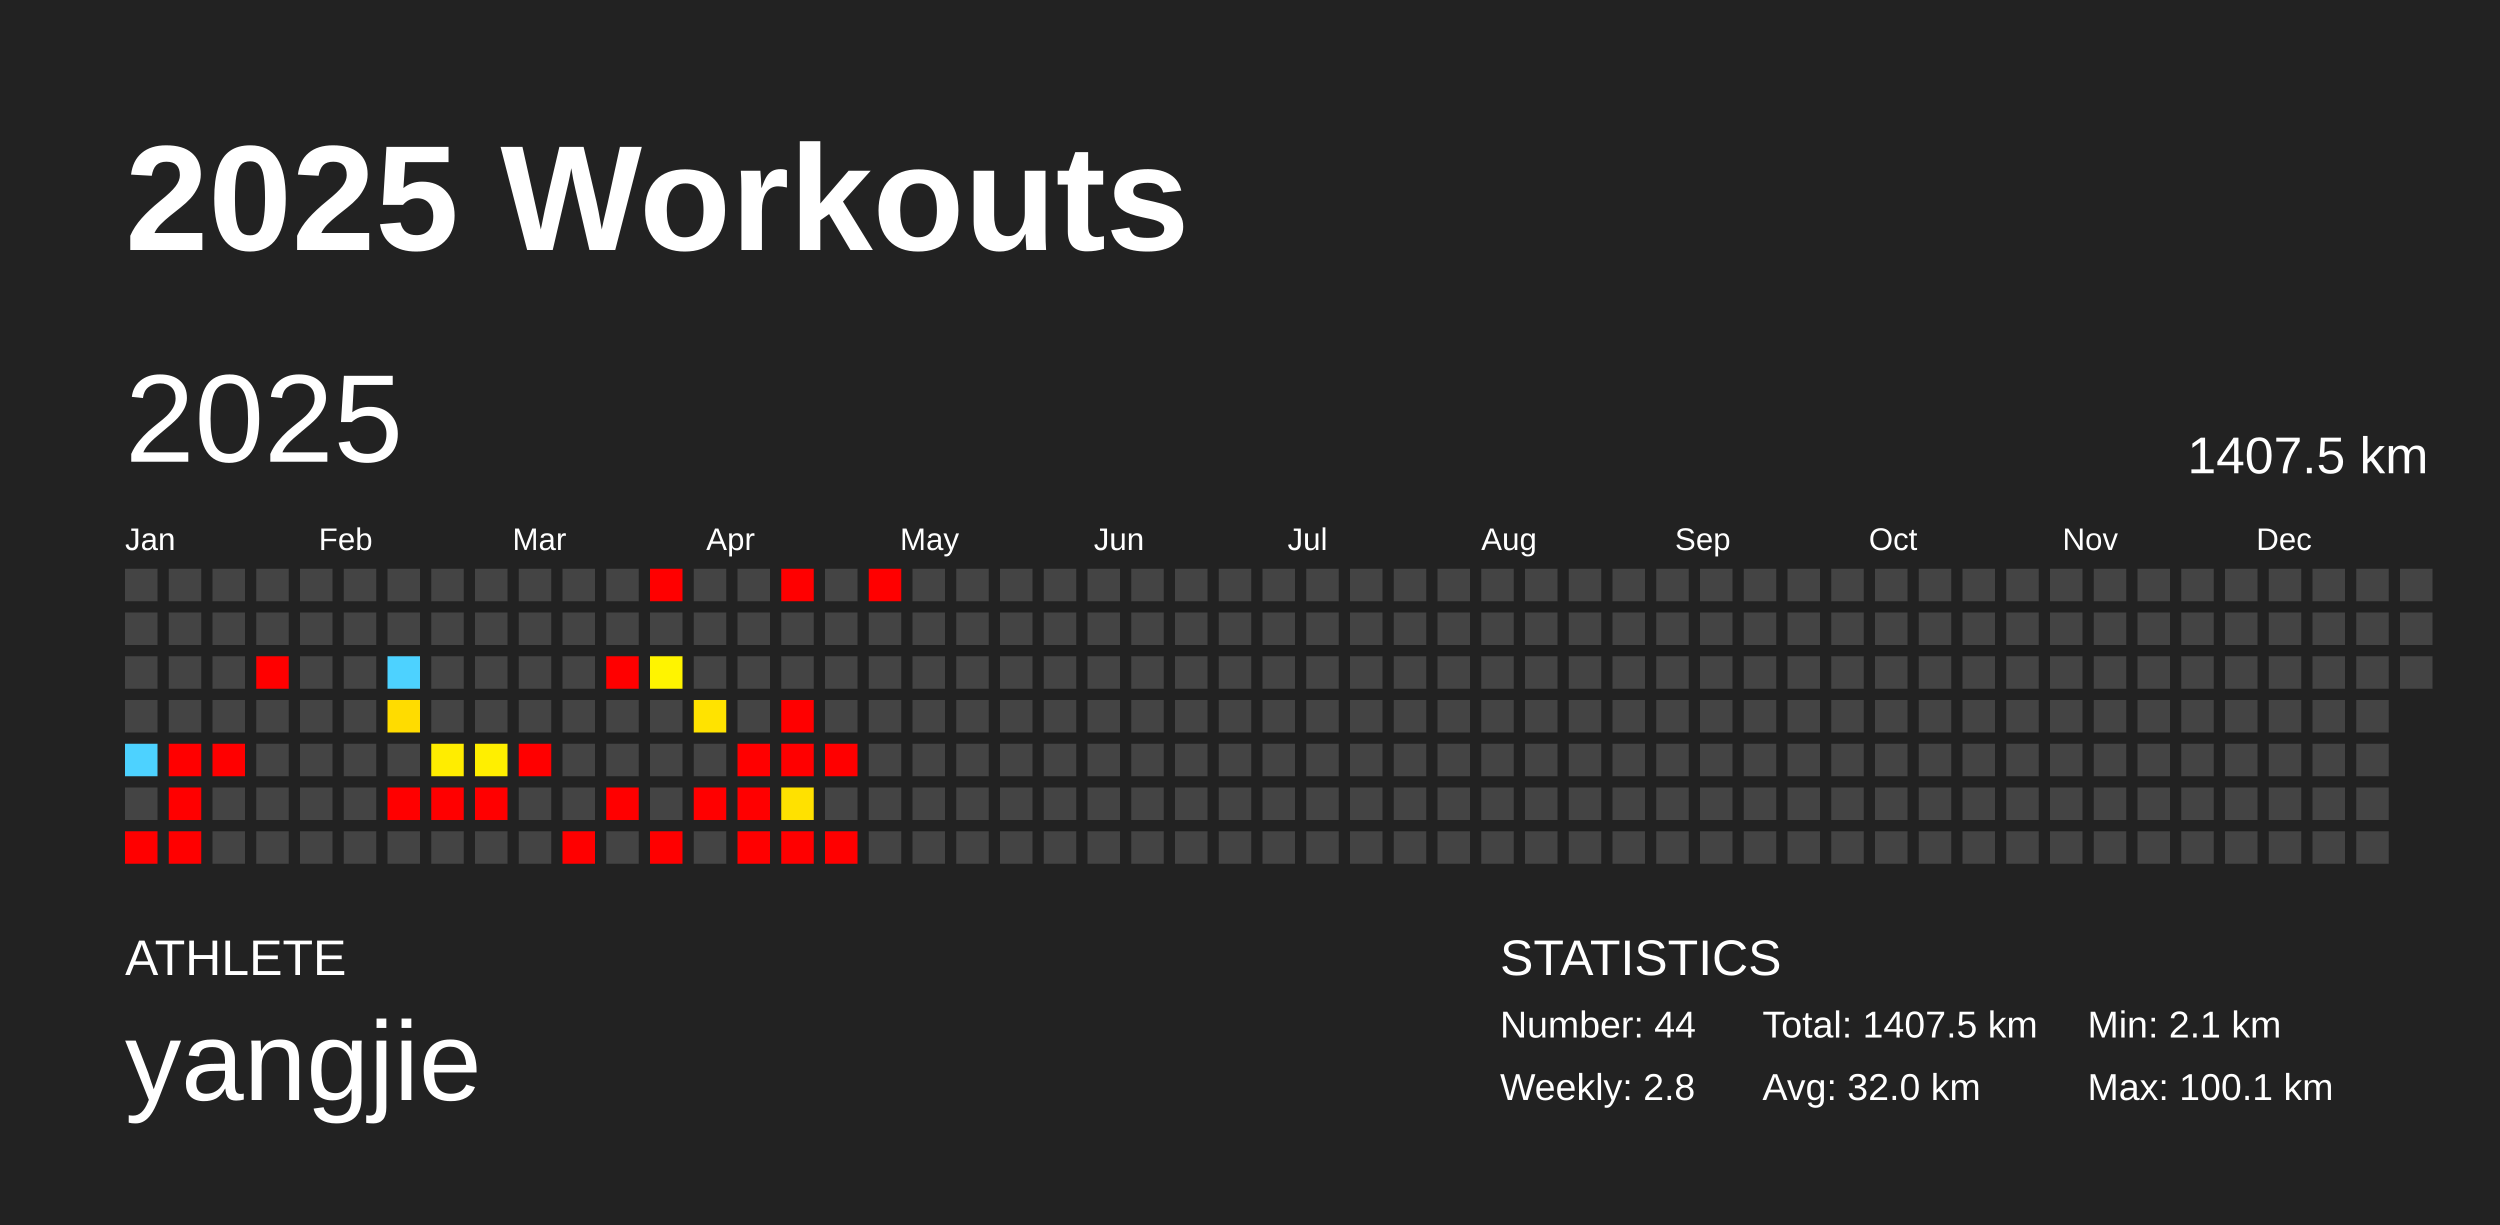
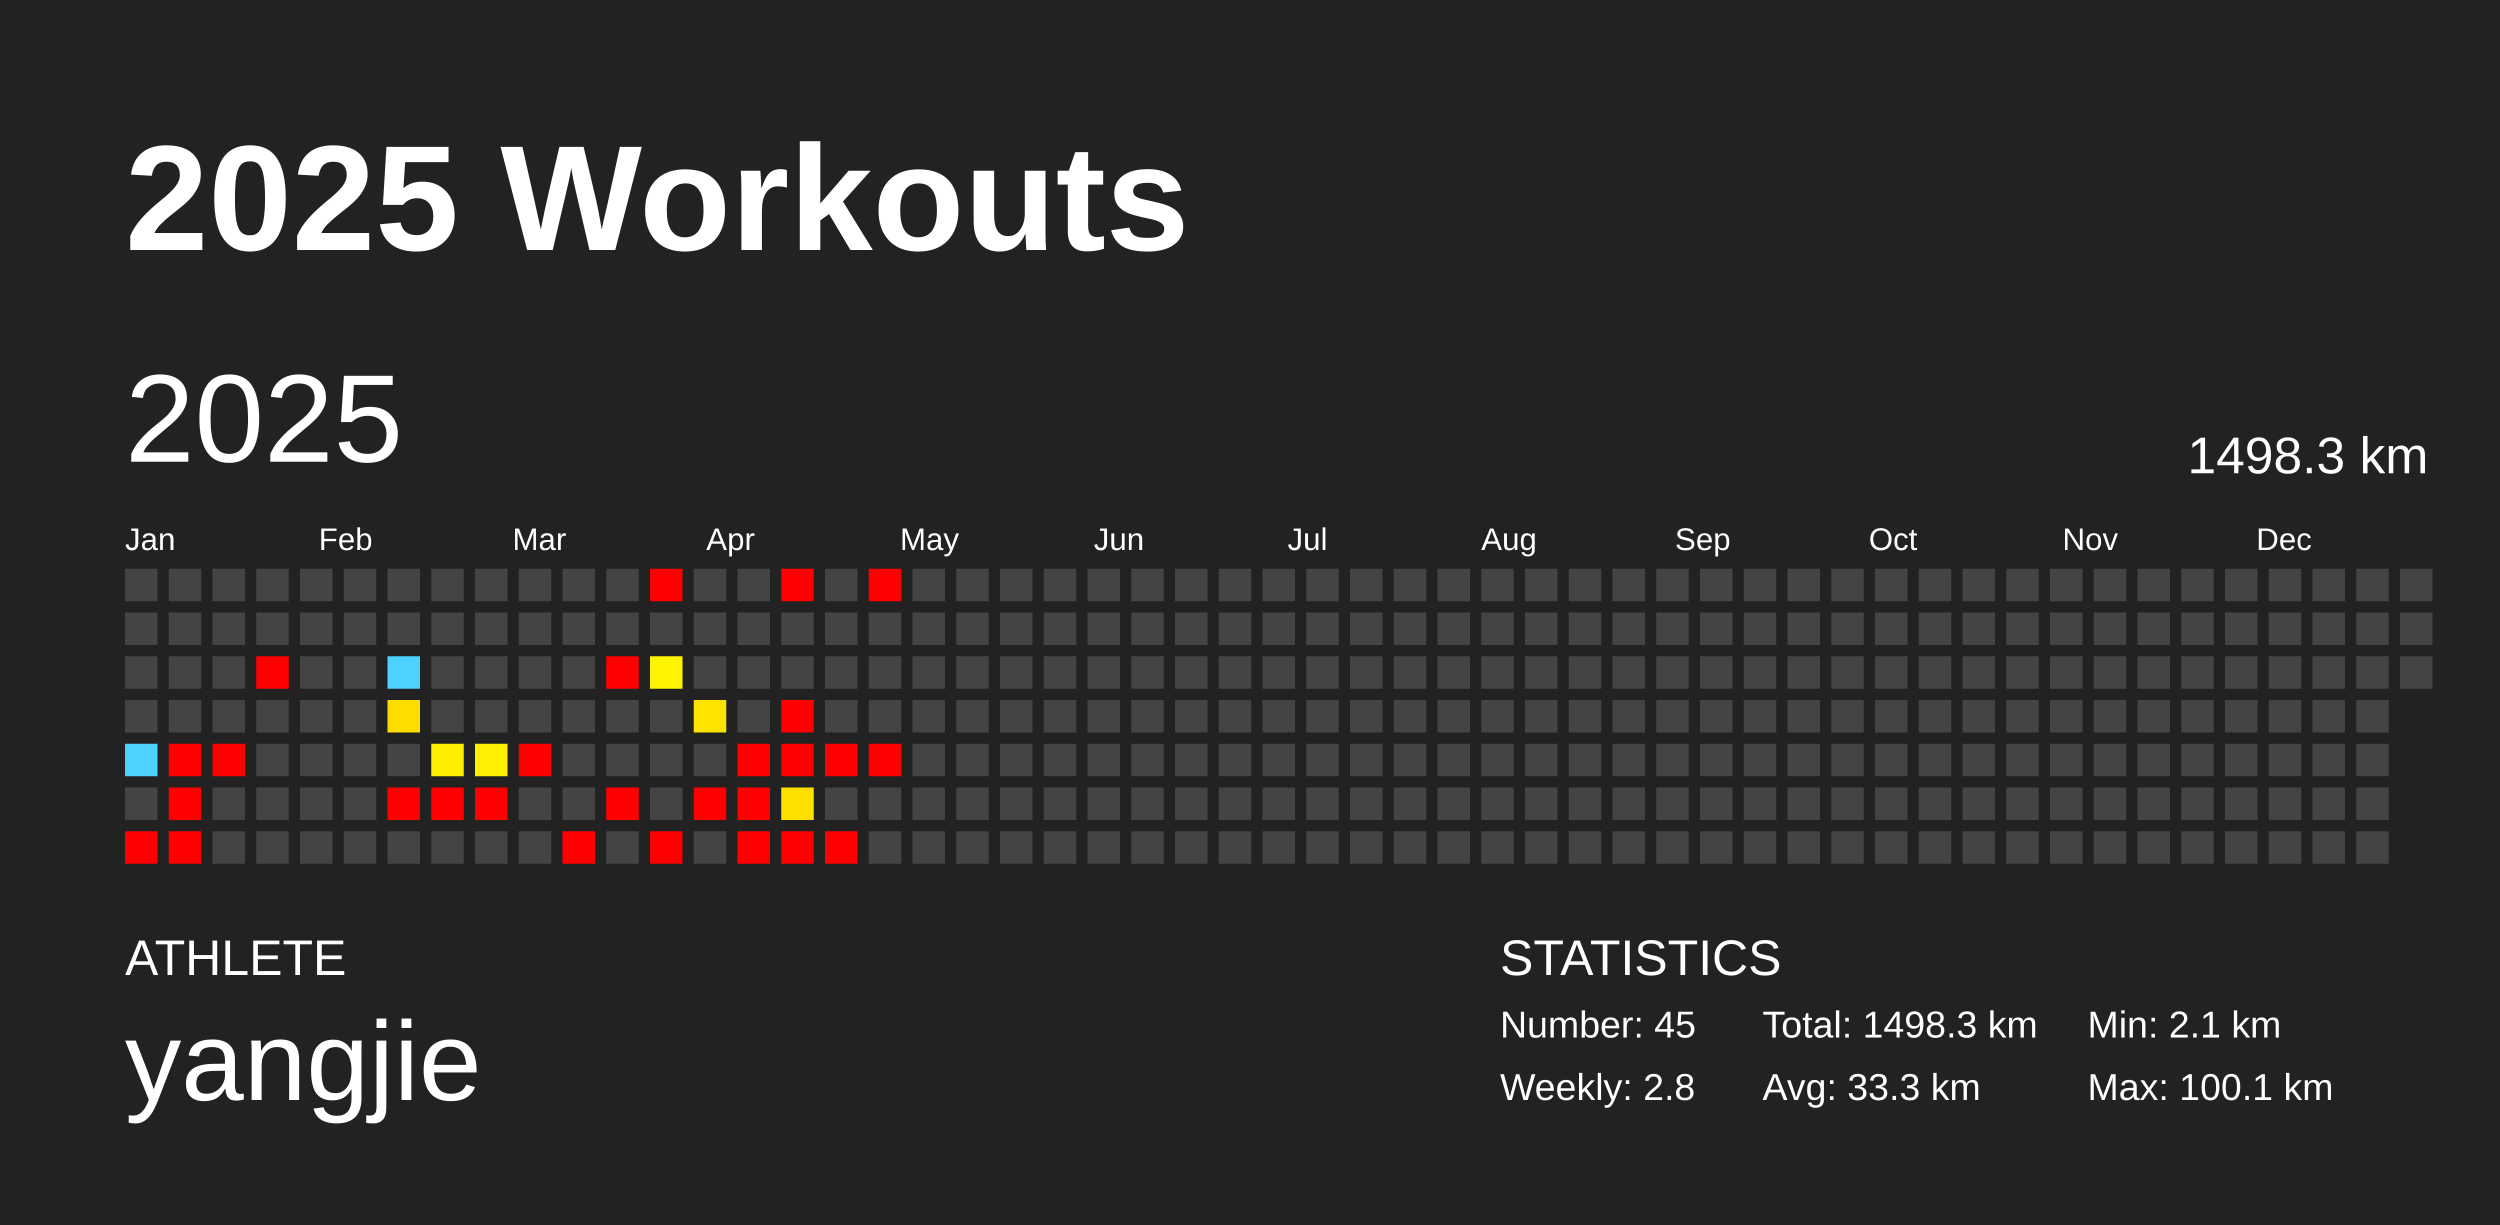
<svg xmlns="http://www.w3.org/2000/svg" baseProfile="full" height="98mm" version="1.1" viewBox="0,0,200,98" width="200mm">
  <defs />
  <rect fill="#222222" height="98" width="200" x="0" y="0" />
  <text fill="#FFFFFF" style="font-size:12px; font-family:Arial; font-weight:bold;" x="10" y="20">2025 Workouts</text>
  <text fill="#FFFFFF" style="font-size:4px; font-family:Arial" x="10" y="78">ATHLETE</text>
  <text fill="#FFFFFF" style="font-size:9px; font-family:Arial" x="10" y="88">yangjie</text>
  <text fill="#FFFFFF" style="font-size:4px; font-family:Arial" x="120" y="78">STATISTICS</text>
-   <text fill="#FFFFFF" style="font-size:3px; font-family:Arial" x="120" y="83">Number: 44</text>
+   <text fill="#FFFFFF" style="font-size:3px; font-family:Arial" x="120" y="83">Number: 45</text>
  <text fill="#FFFFFF" style="font-size:3px; font-family:Arial" x="120" y="88">Weekly: 2.8</text>
-   <text fill="#FFFFFF" style="font-size:3px; font-family:Arial" x="141" y="83">Total: 1407.5 km</text>
-   <text fill="#FFFFFF" style="font-size:3px; font-family:Arial" x="141" y="88">Avg: 32.0 km</text>
+   <text fill="#FFFFFF" style="font-size:3px; font-family:Arial" x="141" y="83">Total: 1498.3 km</text>
+   <text fill="#FFFFFF" style="font-size:3px; font-family:Arial" x="141" y="88">Avg: 33.3 km</text>
  <text fill="#FFFFFF" style="font-size:3px; font-family:Arial" x="167" y="83">Min: 2.1 km</text>
  <text fill="#FFFFFF" style="font-size:3px; font-family:Arial" x="167" y="88">Max: 100.1 km</text>
  <text dominant-baseline="hanging" fill="#FFFFFF" style="font-size:10.0px; font-family:Arial;" x="10" y="30">2025</text>
-   <text dominant-baseline="hanging" fill="#FFFFFF" style="font-size:4.125px; font-family:Arial;" x="175" y="35">1407.5 km</text>
+   <text dominant-baseline="hanging" fill="#FFFFFF" style="font-size:4.125px; font-family:Arial;" x="175" y="35">1498.3 km</text>
  <text fill="#FFFFFF" style="font-size:2.5px; font-family:Arial" x="10.0" y="44">Jan</text>
  <text fill="#FFFFFF" style="font-size:2.5px; font-family:Arial" x="25.5" y="44">Feb</text>
  <text fill="#FFFFFF" style="font-size:2.5px; font-family:Arial" x="41.0" y="44">Mar</text>
  <text fill="#FFFFFF" style="font-size:2.5px; font-family:Arial" x="56.5" y="44">Apr</text>
  <text fill="#FFFFFF" style="font-size:2.5px; font-family:Arial" x="72.0" y="44">May</text>
  <text fill="#FFFFFF" style="font-size:2.5px; font-family:Arial" x="87.5" y="44">Jun</text>
  <text fill="#FFFFFF" style="font-size:2.5px; font-family:Arial" x="103.0" y="44">Jul</text>
  <text fill="#FFFFFF" style="font-size:2.5px; font-family:Arial" x="118.5" y="44">Aug</text>
  <text fill="#FFFFFF" style="font-size:2.5px; font-family:Arial" x="134.0" y="44">Sep</text>
  <text fill="#FFFFFF" style="font-size:2.5px; font-family:Arial" x="149.5" y="44">Oct</text>
  <text fill="#FFFFFF" style="font-size:2.5px; font-family:Arial" x="165.0" y="44">Nov</text>
  <text fill="#FFFFFF" style="font-size:2.5px; font-family:Arial" x="180.5" y="44">Dec</text>
  <rect fill="#444444" height="2.6" width="2.6" x="10.0" y="45.5" />
  <rect fill="#444444" height="2.6" width="2.6" x="10.0" y="49.0" />
  <rect fill="#444444" height="2.6" width="2.6" x="10.0" y="52.5" />
  <rect fill="#444444" height="2.6" width="2.6" x="10.0" y="56.0" />
  <rect fill="#4dd2ff" height="2.6" width="2.6" x="10.0" y="59.5" />
  <rect fill="#444444" height="2.6" width="2.6" x="10.0" y="63.0" />
  <rect fill="red" height="2.6" width="2.6" x="10.0" y="66.5" />
  <rect fill="#444444" height="2.6" width="2.6" x="13.5" y="45.5" />
  <rect fill="#444444" height="2.6" width="2.6" x="13.5" y="49.0" />
  <rect fill="#444444" height="2.6" width="2.6" x="13.5" y="52.5" />
  <rect fill="#444444" height="2.6" width="2.6" x="13.5" y="56.0" />
  <rect fill="red" height="2.6" width="2.6" x="13.5" y="59.5" />
  <rect fill="red" height="2.6" width="2.6" x="13.5" y="63.0" />
  <rect fill="red" height="2.6" width="2.6" x="13.5" y="66.5" />
  <rect fill="#444444" height="2.6" width="2.6" x="17.0" y="45.5" />
  <rect fill="#444444" height="2.6" width="2.6" x="17.0" y="49.0" />
  <rect fill="#444444" height="2.6" width="2.6" x="17.0" y="52.5" />
  <rect fill="#444444" height="2.6" width="2.6" x="17.0" y="56.0" />
  <rect fill="red" height="2.6" width="2.6" x="17.0" y="59.5" />
  <rect fill="#444444" height="2.6" width="2.6" x="17.0" y="63.0" />
  <rect fill="#444444" height="2.6" width="2.6" x="17.0" y="66.5" />
  <rect fill="#444444" height="2.6" width="2.6" x="20.5" y="45.5" />
  <rect fill="#444444" height="2.6" width="2.6" x="20.5" y="49.0" />
  <rect fill="red" height="2.6" width="2.6" x="20.5" y="52.5" />
  <rect fill="#444444" height="2.6" width="2.6" x="20.5" y="56.0" />
  <rect fill="#444444" height="2.6" width="2.6" x="20.5" y="59.5" />
  <rect fill="#444444" height="2.6" width="2.6" x="20.5" y="63.0" />
  <rect fill="#444444" height="2.6" width="2.6" x="20.5" y="66.5" />
  <rect fill="#444444" height="2.6" width="2.6" x="24.0" y="45.5" />
  <rect fill="#444444" height="2.6" width="2.6" x="24.0" y="49.0" />
  <rect fill="#444444" height="2.6" width="2.6" x="24.0" y="52.5" />
  <rect fill="#444444" height="2.6" width="2.6" x="24.0" y="56.0" />
  <rect fill="#444444" height="2.6" width="2.6" x="24.0" y="59.5" />
  <rect fill="#444444" height="2.6" width="2.6" x="24.0" y="63.0" />
  <rect fill="#444444" height="2.6" width="2.6" x="24.0" y="66.5" />
  <rect fill="#444444" height="2.6" width="2.6" x="27.5" y="45.5" />
  <rect fill="#444444" height="2.6" width="2.6" x="27.5" y="49.0" />
  <rect fill="#444444" height="2.6" width="2.6" x="27.5" y="52.5" />
  <rect fill="#444444" height="2.6" width="2.6" x="27.5" y="56.0" />
  <rect fill="#444444" height="2.6" width="2.6" x="27.5" y="59.5" />
  <rect fill="#444444" height="2.6" width="2.6" x="27.5" y="63.0" />
  <rect fill="#444444" height="2.6" width="2.6" x="27.5" y="66.5" />
  <rect fill="#444444" height="2.6" width="2.6" x="31.0" y="45.5" />
  <rect fill="#444444" height="2.6" width="2.6" x="31.0" y="49.0" />
  <rect fill="#4dd2ff" height="2.6" width="2.6" x="31.0" y="52.5" />
  <rect fill="#ffdc00" height="2.6" width="2.6" x="31.0" y="56.0" />
  <rect fill="#444444" height="2.6" width="2.6" x="31.0" y="59.5" />
  <rect fill="red" height="2.6" width="2.6" x="31.0" y="63.0" />
  <rect fill="#444444" height="2.6" width="2.6" x="31.0" y="66.5" />
  <rect fill="#444444" height="2.6" width="2.6" x="34.5" y="45.5" />
  <rect fill="#444444" height="2.6" width="2.6" x="34.5" y="49.0" />
  <rect fill="#444444" height="2.6" width="2.6" x="34.5" y="52.5" />
  <rect fill="#444444" height="2.6" width="2.6" x="34.5" y="56.0" />
  <rect fill="#ffed00" height="2.6" width="2.6" x="34.5" y="59.5" />
  <rect fill="red" height="2.6" width="2.6" x="34.5" y="63.0" />
  <rect fill="#444444" height="2.6" width="2.6" x="34.5" y="66.5" />
  <rect fill="#444444" height="2.6" width="2.6" x="38.0" y="45.5" />
  <rect fill="#444444" height="2.6" width="2.6" x="38.0" y="49.0" />
  <rect fill="#444444" height="2.6" width="2.6" x="38.0" y="52.5" />
  <rect fill="#444444" height="2.6" width="2.6" x="38.0" y="56.0" />
  <rect fill="#ffef00" height="2.6" width="2.6" x="38.0" y="59.5" />
  <rect fill="red" height="2.6" width="2.6" x="38.0" y="63.0" />
  <rect fill="#444444" height="2.6" width="2.6" x="38.0" y="66.5" />
  <rect fill="#444444" height="2.6" width="2.6" x="41.5" y="45.5" />
  <rect fill="#444444" height="2.6" width="2.6" x="41.5" y="49.0" />
  <rect fill="#444444" height="2.6" width="2.6" x="41.5" y="52.5" />
  <rect fill="#444444" height="2.6" width="2.6" x="41.5" y="56.0" />
  <rect fill="red" height="2.6" width="2.6" x="41.5" y="59.5" />
  <rect fill="#444444" height="2.6" width="2.6" x="41.5" y="63.0" />
  <rect fill="#444444" height="2.6" width="2.6" x="41.5" y="66.5" />
  <rect fill="#444444" height="2.6" width="2.6" x="45.0" y="45.5" />
  <rect fill="#444444" height="2.6" width="2.6" x="45.0" y="49.0" />
  <rect fill="#444444" height="2.6" width="2.6" x="45.0" y="52.5" />
  <rect fill="#444444" height="2.6" width="2.6" x="45.0" y="56.0" />
  <rect fill="#444444" height="2.6" width="2.6" x="45.0" y="59.5" />
  <rect fill="#444444" height="2.6" width="2.6" x="45.0" y="63.0" />
  <rect fill="red" height="2.6" width="2.6" x="45.0" y="66.5" />
  <rect fill="#444444" height="2.6" width="2.6" x="48.5" y="45.5" />
  <rect fill="#444444" height="2.6" width="2.6" x="48.5" y="49.0" />
  <rect fill="red" height="2.6" width="2.6" x="48.5" y="52.5" />
  <rect fill="#444444" height="2.6" width="2.6" x="48.5" y="56.0" />
  <rect fill="#444444" height="2.6" width="2.6" x="48.5" y="59.5" />
  <rect fill="red" height="2.6" width="2.6" x="48.5" y="63.0" />
  <rect fill="#444444" height="2.6" width="2.6" x="48.5" y="66.5" />
  <rect fill="red" height="2.6" width="2.6" x="52.0" y="45.5" />
  <rect fill="#444444" height="2.6" width="2.6" x="52.0" y="49.0" />
  <rect fill="#fff400" height="2.6" width="2.6" x="52.0" y="52.5" />
  <rect fill="#444444" height="2.6" width="2.6" x="52.0" y="56.0" />
  <rect fill="#444444" height="2.6" width="2.6" x="52.0" y="59.5" />
  <rect fill="#444444" height="2.6" width="2.6" x="52.0" y="63.0" />
  <rect fill="red" height="2.6" width="2.6" x="52.0" y="66.5" />
  <rect fill="#444444" height="2.6" width="2.6" x="55.5" y="45.5" />
  <rect fill="#444444" height="2.6" width="2.6" x="55.5" y="49.0" />
  <rect fill="#444444" height="2.6" width="2.6" x="55.5" y="52.5" />
  <rect fill="#ffe300" height="2.6" width="2.6" x="55.5" y="56.0" />
  <rect fill="#444444" height="2.6" width="2.6" x="55.5" y="59.5" />
  <rect fill="red" height="2.6" width="2.6" x="55.5" y="63.0" />
  <rect fill="#444444" height="2.6" width="2.6" x="55.5" y="66.5" />
  <rect fill="#444444" height="2.6" width="2.6" x="59.0" y="45.5" />
  <rect fill="#444444" height="2.6" width="2.6" x="59.0" y="49.0" />
  <rect fill="#444444" height="2.6" width="2.6" x="59.0" y="52.5" />
  <rect fill="#444444" height="2.6" width="2.6" x="59.0" y="56.0" />
  <rect fill="red" height="2.6" width="2.6" x="59.0" y="59.5" />
  <rect fill="red" height="2.6" width="2.6" x="59.0" y="63.0" />
  <rect fill="red" height="2.6" width="2.6" x="59.0" y="66.5" />
  <rect fill="red" height="2.6" width="2.6" x="62.5" y="45.5" />
  <rect fill="#444444" height="2.6" width="2.6" x="62.5" y="49.0" />
  <rect fill="#444444" height="2.6" width="2.6" x="62.5" y="52.5" />
  <rect fill="red" height="2.6" width="2.6" x="62.5" y="56.0" />
  <rect fill="red" height="2.6" width="2.6" x="62.5" y="59.5" />
  <rect fill="#ffe100" height="2.6" width="2.6" x="62.5" y="63.0" />
  <rect fill="red" height="2.6" width="2.6" x="62.5" y="66.5" />
  <rect fill="#444444" height="2.6" width="2.6" x="66.0" y="45.5" />
  <rect fill="#444444" height="2.6" width="2.6" x="66.0" y="49.0" />
  <rect fill="#444444" height="2.6" width="2.6" x="66.0" y="52.5" />
  <rect fill="#444444" height="2.6" width="2.6" x="66.0" y="56.0" />
  <rect fill="red" height="2.6" width="2.6" x="66.0" y="59.5" />
  <rect fill="#444444" height="2.6" width="2.6" x="66.0" y="63.0" />
  <rect fill="red" height="2.6" width="2.6" x="66.0" y="66.5" />
  <rect fill="red" height="2.6" width="2.6" x="69.5" y="45.5" />
  <rect fill="#444444" height="2.6" width="2.6" x="69.5" y="49.0" />
  <rect fill="#444444" height="2.6" width="2.6" x="69.5" y="52.5" />
  <rect fill="#444444" height="2.6" width="2.6" x="69.5" y="56.0" />
-   <rect fill="#444444" height="2.6" width="2.6" x="69.5" y="59.5" />
+   <rect fill="red" height="2.6" width="2.6" x="69.5" y="59.5" />
  <rect fill="#444444" height="2.6" width="2.6" x="69.5" y="63.0" />
  <rect fill="#444444" height="2.6" width="2.6" x="69.5" y="66.5" />
  <rect fill="#444444" height="2.6" width="2.6" x="73.0" y="45.5" />
  <rect fill="#444444" height="2.6" width="2.6" x="73.0" y="49.0" />
  <rect fill="#444444" height="2.6" width="2.6" x="73.0" y="52.5" />
  <rect fill="#444444" height="2.6" width="2.6" x="73.0" y="56.0" />
  <rect fill="#444444" height="2.6" width="2.6" x="73.0" y="59.5" />
  <rect fill="#444444" height="2.6" width="2.6" x="73.0" y="63.0" />
  <rect fill="#444444" height="2.6" width="2.6" x="73.0" y="66.5" />
  <rect fill="#444444" height="2.6" width="2.6" x="76.5" y="45.5" />
  <rect fill="#444444" height="2.6" width="2.6" x="76.5" y="49.0" />
  <rect fill="#444444" height="2.6" width="2.6" x="76.5" y="52.5" />
  <rect fill="#444444" height="2.6" width="2.6" x="76.5" y="56.0" />
  <rect fill="#444444" height="2.6" width="2.6" x="76.5" y="59.5" />
  <rect fill="#444444" height="2.6" width="2.6" x="76.5" y="63.0" />
  <rect fill="#444444" height="2.6" width="2.6" x="76.5" y="66.5" />
  <rect fill="#444444" height="2.6" width="2.6" x="80.0" y="45.5" />
  <rect fill="#444444" height="2.6" width="2.6" x="80.0" y="49.0" />
  <rect fill="#444444" height="2.6" width="2.6" x="80.0" y="52.5" />
  <rect fill="#444444" height="2.6" width="2.6" x="80.0" y="56.0" />
  <rect fill="#444444" height="2.6" width="2.6" x="80.0" y="59.5" />
  <rect fill="#444444" height="2.6" width="2.6" x="80.0" y="63.0" />
  <rect fill="#444444" height="2.6" width="2.6" x="80.0" y="66.5" />
  <rect fill="#444444" height="2.6" width="2.6" x="83.5" y="45.5" />
  <rect fill="#444444" height="2.6" width="2.6" x="83.5" y="49.0" />
  <rect fill="#444444" height="2.6" width="2.6" x="83.5" y="52.5" />
  <rect fill="#444444" height="2.6" width="2.6" x="83.5" y="56.0" />
  <rect fill="#444444" height="2.6" width="2.6" x="83.5" y="59.5" />
  <rect fill="#444444" height="2.6" width="2.6" x="83.5" y="63.0" />
  <rect fill="#444444" height="2.6" width="2.6" x="83.5" y="66.5" />
  <rect fill="#444444" height="2.6" width="2.6" x="87.0" y="45.5" />
  <rect fill="#444444" height="2.6" width="2.6" x="87.0" y="49.0" />
  <rect fill="#444444" height="2.6" width="2.6" x="87.0" y="52.5" />
  <rect fill="#444444" height="2.6" width="2.6" x="87.0" y="56.0" />
  <rect fill="#444444" height="2.6" width="2.6" x="87.0" y="59.5" />
  <rect fill="#444444" height="2.6" width="2.6" x="87.0" y="63.0" />
  <rect fill="#444444" height="2.6" width="2.6" x="87.0" y="66.5" />
  <rect fill="#444444" height="2.6" width="2.6" x="90.5" y="45.5" />
  <rect fill="#444444" height="2.6" width="2.6" x="90.5" y="49.0" />
  <rect fill="#444444" height="2.6" width="2.6" x="90.5" y="52.5" />
  <rect fill="#444444" height="2.6" width="2.6" x="90.5" y="56.0" />
  <rect fill="#444444" height="2.6" width="2.6" x="90.5" y="59.5" />
  <rect fill="#444444" height="2.6" width="2.6" x="90.5" y="63.0" />
  <rect fill="#444444" height="2.6" width="2.6" x="90.5" y="66.5" />
  <rect fill="#444444" height="2.6" width="2.6" x="94.0" y="45.5" />
  <rect fill="#444444" height="2.6" width="2.6" x="94.0" y="49.0" />
  <rect fill="#444444" height="2.6" width="2.6" x="94.0" y="52.5" />
  <rect fill="#444444" height="2.6" width="2.6" x="94.0" y="56.0" />
  <rect fill="#444444" height="2.6" width="2.6" x="94.0" y="59.5" />
  <rect fill="#444444" height="2.6" width="2.6" x="94.0" y="63.0" />
  <rect fill="#444444" height="2.6" width="2.6" x="94.0" y="66.5" />
  <rect fill="#444444" height="2.6" width="2.6" x="97.5" y="45.5" />
  <rect fill="#444444" height="2.6" width="2.6" x="97.5" y="49.0" />
  <rect fill="#444444" height="2.6" width="2.6" x="97.5" y="52.5" />
  <rect fill="#444444" height="2.6" width="2.6" x="97.5" y="56.0" />
  <rect fill="#444444" height="2.6" width="2.6" x="97.5" y="59.5" />
  <rect fill="#444444" height="2.6" width="2.6" x="97.5" y="63.0" />
  <rect fill="#444444" height="2.6" width="2.6" x="97.5" y="66.5" />
  <rect fill="#444444" height="2.6" width="2.6" x="101.0" y="45.5" />
  <rect fill="#444444" height="2.6" width="2.6" x="101.0" y="49.0" />
  <rect fill="#444444" height="2.6" width="2.6" x="101.0" y="52.5" />
  <rect fill="#444444" height="2.6" width="2.6" x="101.0" y="56.0" />
  <rect fill="#444444" height="2.6" width="2.6" x="101.0" y="59.5" />
  <rect fill="#444444" height="2.6" width="2.6" x="101.0" y="63.0" />
  <rect fill="#444444" height="2.6" width="2.6" x="101.0" y="66.5" />
  <rect fill="#444444" height="2.6" width="2.6" x="104.5" y="45.5" />
  <rect fill="#444444" height="2.6" width="2.6" x="104.5" y="49.0" />
  <rect fill="#444444" height="2.6" width="2.6" x="104.5" y="52.5" />
  <rect fill="#444444" height="2.6" width="2.6" x="104.5" y="56.0" />
  <rect fill="#444444" height="2.6" width="2.6" x="104.5" y="59.5" />
  <rect fill="#444444" height="2.6" width="2.6" x="104.5" y="63.0" />
  <rect fill="#444444" height="2.6" width="2.6" x="104.5" y="66.5" />
  <rect fill="#444444" height="2.6" width="2.6" x="108.0" y="45.5" />
  <rect fill="#444444" height="2.6" width="2.6" x="108.0" y="49.0" />
  <rect fill="#444444" height="2.6" width="2.6" x="108.0" y="52.5" />
  <rect fill="#444444" height="2.6" width="2.6" x="108.0" y="56.0" />
  <rect fill="#444444" height="2.6" width="2.6" x="108.0" y="59.5" />
  <rect fill="#444444" height="2.6" width="2.6" x="108.0" y="63.0" />
  <rect fill="#444444" height="2.6" width="2.6" x="108.0" y="66.5" />
  <rect fill="#444444" height="2.6" width="2.6" x="111.5" y="45.5" />
  <rect fill="#444444" height="2.6" width="2.6" x="111.5" y="49.0" />
  <rect fill="#444444" height="2.6" width="2.6" x="111.5" y="52.5" />
  <rect fill="#444444" height="2.6" width="2.6" x="111.5" y="56.0" />
  <rect fill="#444444" height="2.6" width="2.6" x="111.5" y="59.5" />
  <rect fill="#444444" height="2.6" width="2.6" x="111.5" y="63.0" />
  <rect fill="#444444" height="2.6" width="2.6" x="111.5" y="66.5" />
  <rect fill="#444444" height="2.6" width="2.6" x="115.0" y="45.5" />
  <rect fill="#444444" height="2.6" width="2.6" x="115.0" y="49.0" />
  <rect fill="#444444" height="2.6" width="2.6" x="115.0" y="52.5" />
  <rect fill="#444444" height="2.6" width="2.6" x="115.0" y="56.0" />
  <rect fill="#444444" height="2.6" width="2.6" x="115.0" y="59.5" />
  <rect fill="#444444" height="2.6" width="2.6" x="115.0" y="63.0" />
  <rect fill="#444444" height="2.6" width="2.6" x="115.0" y="66.5" />
  <rect fill="#444444" height="2.6" width="2.6" x="118.5" y="45.5" />
  <rect fill="#444444" height="2.6" width="2.6" x="118.5" y="49.0" />
  <rect fill="#444444" height="2.6" width="2.6" x="118.5" y="52.5" />
  <rect fill="#444444" height="2.6" width="2.6" x="118.5" y="56.0" />
  <rect fill="#444444" height="2.6" width="2.6" x="118.5" y="59.5" />
  <rect fill="#444444" height="2.6" width="2.6" x="118.5" y="63.0" />
  <rect fill="#444444" height="2.6" width="2.6" x="118.5" y="66.5" />
  <rect fill="#444444" height="2.6" width="2.6" x="122.0" y="45.5" />
  <rect fill="#444444" height="2.6" width="2.6" x="122.0" y="49.0" />
  <rect fill="#444444" height="2.6" width="2.6" x="122.0" y="52.5" />
  <rect fill="#444444" height="2.6" width="2.6" x="122.0" y="56.0" />
  <rect fill="#444444" height="2.6" width="2.6" x="122.0" y="59.5" />
  <rect fill="#444444" height="2.6" width="2.6" x="122.0" y="63.0" />
  <rect fill="#444444" height="2.6" width="2.6" x="122.0" y="66.5" />
  <rect fill="#444444" height="2.6" width="2.6" x="125.5" y="45.5" />
  <rect fill="#444444" height="2.6" width="2.6" x="125.5" y="49.0" />
  <rect fill="#444444" height="2.6" width="2.6" x="125.5" y="52.5" />
  <rect fill="#444444" height="2.6" width="2.6" x="125.5" y="56.0" />
  <rect fill="#444444" height="2.6" width="2.6" x="125.5" y="59.5" />
  <rect fill="#444444" height="2.6" width="2.6" x="125.5" y="63.0" />
  <rect fill="#444444" height="2.6" width="2.6" x="125.5" y="66.5" />
  <rect fill="#444444" height="2.6" width="2.6" x="129.0" y="45.5" />
  <rect fill="#444444" height="2.6" width="2.6" x="129.0" y="49.0" />
  <rect fill="#444444" height="2.6" width="2.6" x="129.0" y="52.5" />
  <rect fill="#444444" height="2.6" width="2.6" x="129.0" y="56.0" />
  <rect fill="#444444" height="2.6" width="2.6" x="129.0" y="59.5" />
  <rect fill="#444444" height="2.6" width="2.6" x="129.0" y="63.0" />
  <rect fill="#444444" height="2.6" width="2.6" x="129.0" y="66.5" />
  <rect fill="#444444" height="2.6" width="2.6" x="132.5" y="45.5" />
  <rect fill="#444444" height="2.6" width="2.6" x="132.5" y="49.0" />
  <rect fill="#444444" height="2.6" width="2.6" x="132.5" y="52.5" />
  <rect fill="#444444" height="2.6" width="2.6" x="132.5" y="56.0" />
  <rect fill="#444444" height="2.6" width="2.6" x="132.5" y="59.5" />
  <rect fill="#444444" height="2.6" width="2.6" x="132.5" y="63.0" />
  <rect fill="#444444" height="2.6" width="2.6" x="132.5" y="66.5" />
  <rect fill="#444444" height="2.6" width="2.6" x="136.0" y="45.5" />
  <rect fill="#444444" height="2.6" width="2.6" x="136.0" y="49.0" />
  <rect fill="#444444" height="2.6" width="2.6" x="136.0" y="52.5" />
  <rect fill="#444444" height="2.6" width="2.6" x="136.0" y="56.0" />
  <rect fill="#444444" height="2.6" width="2.6" x="136.0" y="59.5" />
  <rect fill="#444444" height="2.6" width="2.6" x="136.0" y="63.0" />
  <rect fill="#444444" height="2.6" width="2.6" x="136.0" y="66.5" />
  <rect fill="#444444" height="2.6" width="2.6" x="139.5" y="45.5" />
  <rect fill="#444444" height="2.6" width="2.6" x="139.5" y="49.0" />
  <rect fill="#444444" height="2.6" width="2.6" x="139.5" y="52.5" />
  <rect fill="#444444" height="2.6" width="2.6" x="139.5" y="56.0" />
  <rect fill="#444444" height="2.6" width="2.6" x="139.5" y="59.5" />
  <rect fill="#444444" height="2.6" width="2.6" x="139.5" y="63.0" />
  <rect fill="#444444" height="2.6" width="2.6" x="139.5" y="66.5" />
  <rect fill="#444444" height="2.6" width="2.6" x="143.0" y="45.5" />
  <rect fill="#444444" height="2.6" width="2.6" x="143.0" y="49.0" />
  <rect fill="#444444" height="2.6" width="2.6" x="143.0" y="52.5" />
  <rect fill="#444444" height="2.6" width="2.6" x="143.0" y="56.0" />
  <rect fill="#444444" height="2.6" width="2.6" x="143.0" y="59.5" />
  <rect fill="#444444" height="2.6" width="2.6" x="143.0" y="63.0" />
  <rect fill="#444444" height="2.6" width="2.6" x="143.0" y="66.5" />
  <rect fill="#444444" height="2.6" width="2.6" x="146.5" y="45.5" />
  <rect fill="#444444" height="2.6" width="2.6" x="146.5" y="49.0" />
  <rect fill="#444444" height="2.6" width="2.6" x="146.5" y="52.5" />
  <rect fill="#444444" height="2.6" width="2.6" x="146.5" y="56.0" />
  <rect fill="#444444" height="2.6" width="2.6" x="146.5" y="59.5" />
  <rect fill="#444444" height="2.6" width="2.6" x="146.5" y="63.0" />
  <rect fill="#444444" height="2.6" width="2.6" x="146.5" y="66.5" />
  <rect fill="#444444" height="2.6" width="2.6" x="150.0" y="45.5" />
  <rect fill="#444444" height="2.6" width="2.6" x="150.0" y="49.0" />
  <rect fill="#444444" height="2.6" width="2.6" x="150.0" y="52.5" />
  <rect fill="#444444" height="2.6" width="2.6" x="150.0" y="56.0" />
  <rect fill="#444444" height="2.6" width="2.6" x="150.0" y="59.5" />
  <rect fill="#444444" height="2.6" width="2.6" x="150.0" y="63.0" />
  <rect fill="#444444" height="2.6" width="2.6" x="150.0" y="66.5" />
  <rect fill="#444444" height="2.6" width="2.6" x="153.5" y="45.5" />
  <rect fill="#444444" height="2.6" width="2.6" x="153.5" y="49.0" />
  <rect fill="#444444" height="2.6" width="2.6" x="153.5" y="52.5" />
  <rect fill="#444444" height="2.6" width="2.6" x="153.5" y="56.0" />
  <rect fill="#444444" height="2.6" width="2.6" x="153.5" y="59.5" />
  <rect fill="#444444" height="2.6" width="2.6" x="153.5" y="63.0" />
  <rect fill="#444444" height="2.6" width="2.6" x="153.5" y="66.5" />
  <rect fill="#444444" height="2.6" width="2.6" x="157.0" y="45.5" />
  <rect fill="#444444" height="2.6" width="2.6" x="157.0" y="49.0" />
  <rect fill="#444444" height="2.6" width="2.6" x="157.0" y="52.5" />
  <rect fill="#444444" height="2.6" width="2.6" x="157.0" y="56.0" />
  <rect fill="#444444" height="2.6" width="2.6" x="157.0" y="59.5" />
  <rect fill="#444444" height="2.6" width="2.6" x="157.0" y="63.0" />
  <rect fill="#444444" height="2.6" width="2.6" x="157.0" y="66.5" />
  <rect fill="#444444" height="2.6" width="2.6" x="160.5" y="45.5" />
  <rect fill="#444444" height="2.6" width="2.6" x="160.5" y="49.0" />
  <rect fill="#444444" height="2.6" width="2.6" x="160.5" y="52.5" />
  <rect fill="#444444" height="2.6" width="2.6" x="160.5" y="56.0" />
  <rect fill="#444444" height="2.6" width="2.6" x="160.5" y="59.5" />
  <rect fill="#444444" height="2.6" width="2.6" x="160.5" y="63.0" />
  <rect fill="#444444" height="2.6" width="2.6" x="160.5" y="66.5" />
  <rect fill="#444444" height="2.6" width="2.6" x="164.0" y="45.5" />
  <rect fill="#444444" height="2.6" width="2.6" x="164.0" y="49.0" />
  <rect fill="#444444" height="2.6" width="2.6" x="164.0" y="52.5" />
  <rect fill="#444444" height="2.6" width="2.6" x="164.0" y="56.0" />
  <rect fill="#444444" height="2.6" width="2.6" x="164.0" y="59.5" />
  <rect fill="#444444" height="2.6" width="2.6" x="164.0" y="63.0" />
  <rect fill="#444444" height="2.6" width="2.6" x="164.0" y="66.5" />
  <rect fill="#444444" height="2.6" width="2.6" x="167.5" y="45.5" />
  <rect fill="#444444" height="2.6" width="2.6" x="167.5" y="49.0" />
  <rect fill="#444444" height="2.6" width="2.6" x="167.5" y="52.5" />
  <rect fill="#444444" height="2.6" width="2.6" x="167.5" y="56.0" />
  <rect fill="#444444" height="2.6" width="2.6" x="167.5" y="59.5" />
  <rect fill="#444444" height="2.6" width="2.6" x="167.5" y="63.0" />
  <rect fill="#444444" height="2.6" width="2.6" x="167.5" y="66.5" />
  <rect fill="#444444" height="2.6" width="2.6" x="171.0" y="45.5" />
  <rect fill="#444444" height="2.6" width="2.6" x="171.0" y="49.0" />
  <rect fill="#444444" height="2.6" width="2.6" x="171.0" y="52.5" />
  <rect fill="#444444" height="2.6" width="2.6" x="171.0" y="56.0" />
  <rect fill="#444444" height="2.6" width="2.6" x="171.0" y="59.5" />
  <rect fill="#444444" height="2.6" width="2.6" x="171.0" y="63.0" />
  <rect fill="#444444" height="2.6" width="2.6" x="171.0" y="66.5" />
  <rect fill="#444444" height="2.6" width="2.6" x="174.5" y="45.5" />
  <rect fill="#444444" height="2.6" width="2.6" x="174.5" y="49.0" />
  <rect fill="#444444" height="2.6" width="2.6" x="174.5" y="52.5" />
  <rect fill="#444444" height="2.6" width="2.6" x="174.5" y="56.0" />
  <rect fill="#444444" height="2.6" width="2.6" x="174.5" y="59.5" />
  <rect fill="#444444" height="2.6" width="2.6" x="174.5" y="63.0" />
  <rect fill="#444444" height="2.6" width="2.6" x="174.5" y="66.5" />
  <rect fill="#444444" height="2.6" width="2.6" x="178.0" y="45.5" />
  <rect fill="#444444" height="2.6" width="2.6" x="178.0" y="49.0" />
  <rect fill="#444444" height="2.6" width="2.6" x="178.0" y="52.5" />
  <rect fill="#444444" height="2.6" width="2.6" x="178.0" y="56.0" />
  <rect fill="#444444" height="2.6" width="2.6" x="178.0" y="59.5" />
  <rect fill="#444444" height="2.6" width="2.6" x="178.0" y="63.0" />
  <rect fill="#444444" height="2.6" width="2.6" x="178.0" y="66.5" />
  <rect fill="#444444" height="2.6" width="2.6" x="181.5" y="45.5" />
  <rect fill="#444444" height="2.6" width="2.6" x="181.5" y="49.0" />
  <rect fill="#444444" height="2.6" width="2.6" x="181.5" y="52.5" />
  <rect fill="#444444" height="2.6" width="2.6" x="181.5" y="56.0" />
  <rect fill="#444444" height="2.6" width="2.6" x="181.5" y="59.5" />
  <rect fill="#444444" height="2.6" width="2.6" x="181.5" y="63.0" />
  <rect fill="#444444" height="2.6" width="2.6" x="181.5" y="66.5" />
  <rect fill="#444444" height="2.6" width="2.6" x="185.0" y="45.5" />
  <rect fill="#444444" height="2.6" width="2.6" x="185.0" y="49.0" />
  <rect fill="#444444" height="2.6" width="2.6" x="185.0" y="52.5" />
  <rect fill="#444444" height="2.6" width="2.6" x="185.0" y="56.0" />
  <rect fill="#444444" height="2.6" width="2.6" x="185.0" y="59.5" />
  <rect fill="#444444" height="2.6" width="2.6" x="185.0" y="63.0" />
  <rect fill="#444444" height="2.6" width="2.6" x="185.0" y="66.5" />
  <rect fill="#444444" height="2.6" width="2.6" x="188.5" y="45.5" />
  <rect fill="#444444" height="2.6" width="2.6" x="188.5" y="49.0" />
  <rect fill="#444444" height="2.6" width="2.6" x="188.5" y="52.5" />
  <rect fill="#444444" height="2.6" width="2.6" x="188.5" y="56.0" />
  <rect fill="#444444" height="2.6" width="2.6" x="188.5" y="59.5" />
  <rect fill="#444444" height="2.6" width="2.6" x="188.5" y="63.0" />
  <rect fill="#444444" height="2.6" width="2.6" x="188.5" y="66.5" />
  <rect fill="#444444" height="2.6" width="2.6" x="192.0" y="45.5" />
  <rect fill="#444444" height="2.6" width="2.6" x="192.0" y="49.0" />
  <rect fill="#444444" height="2.6" width="2.6" x="192.0" y="52.5" />
</svg>
